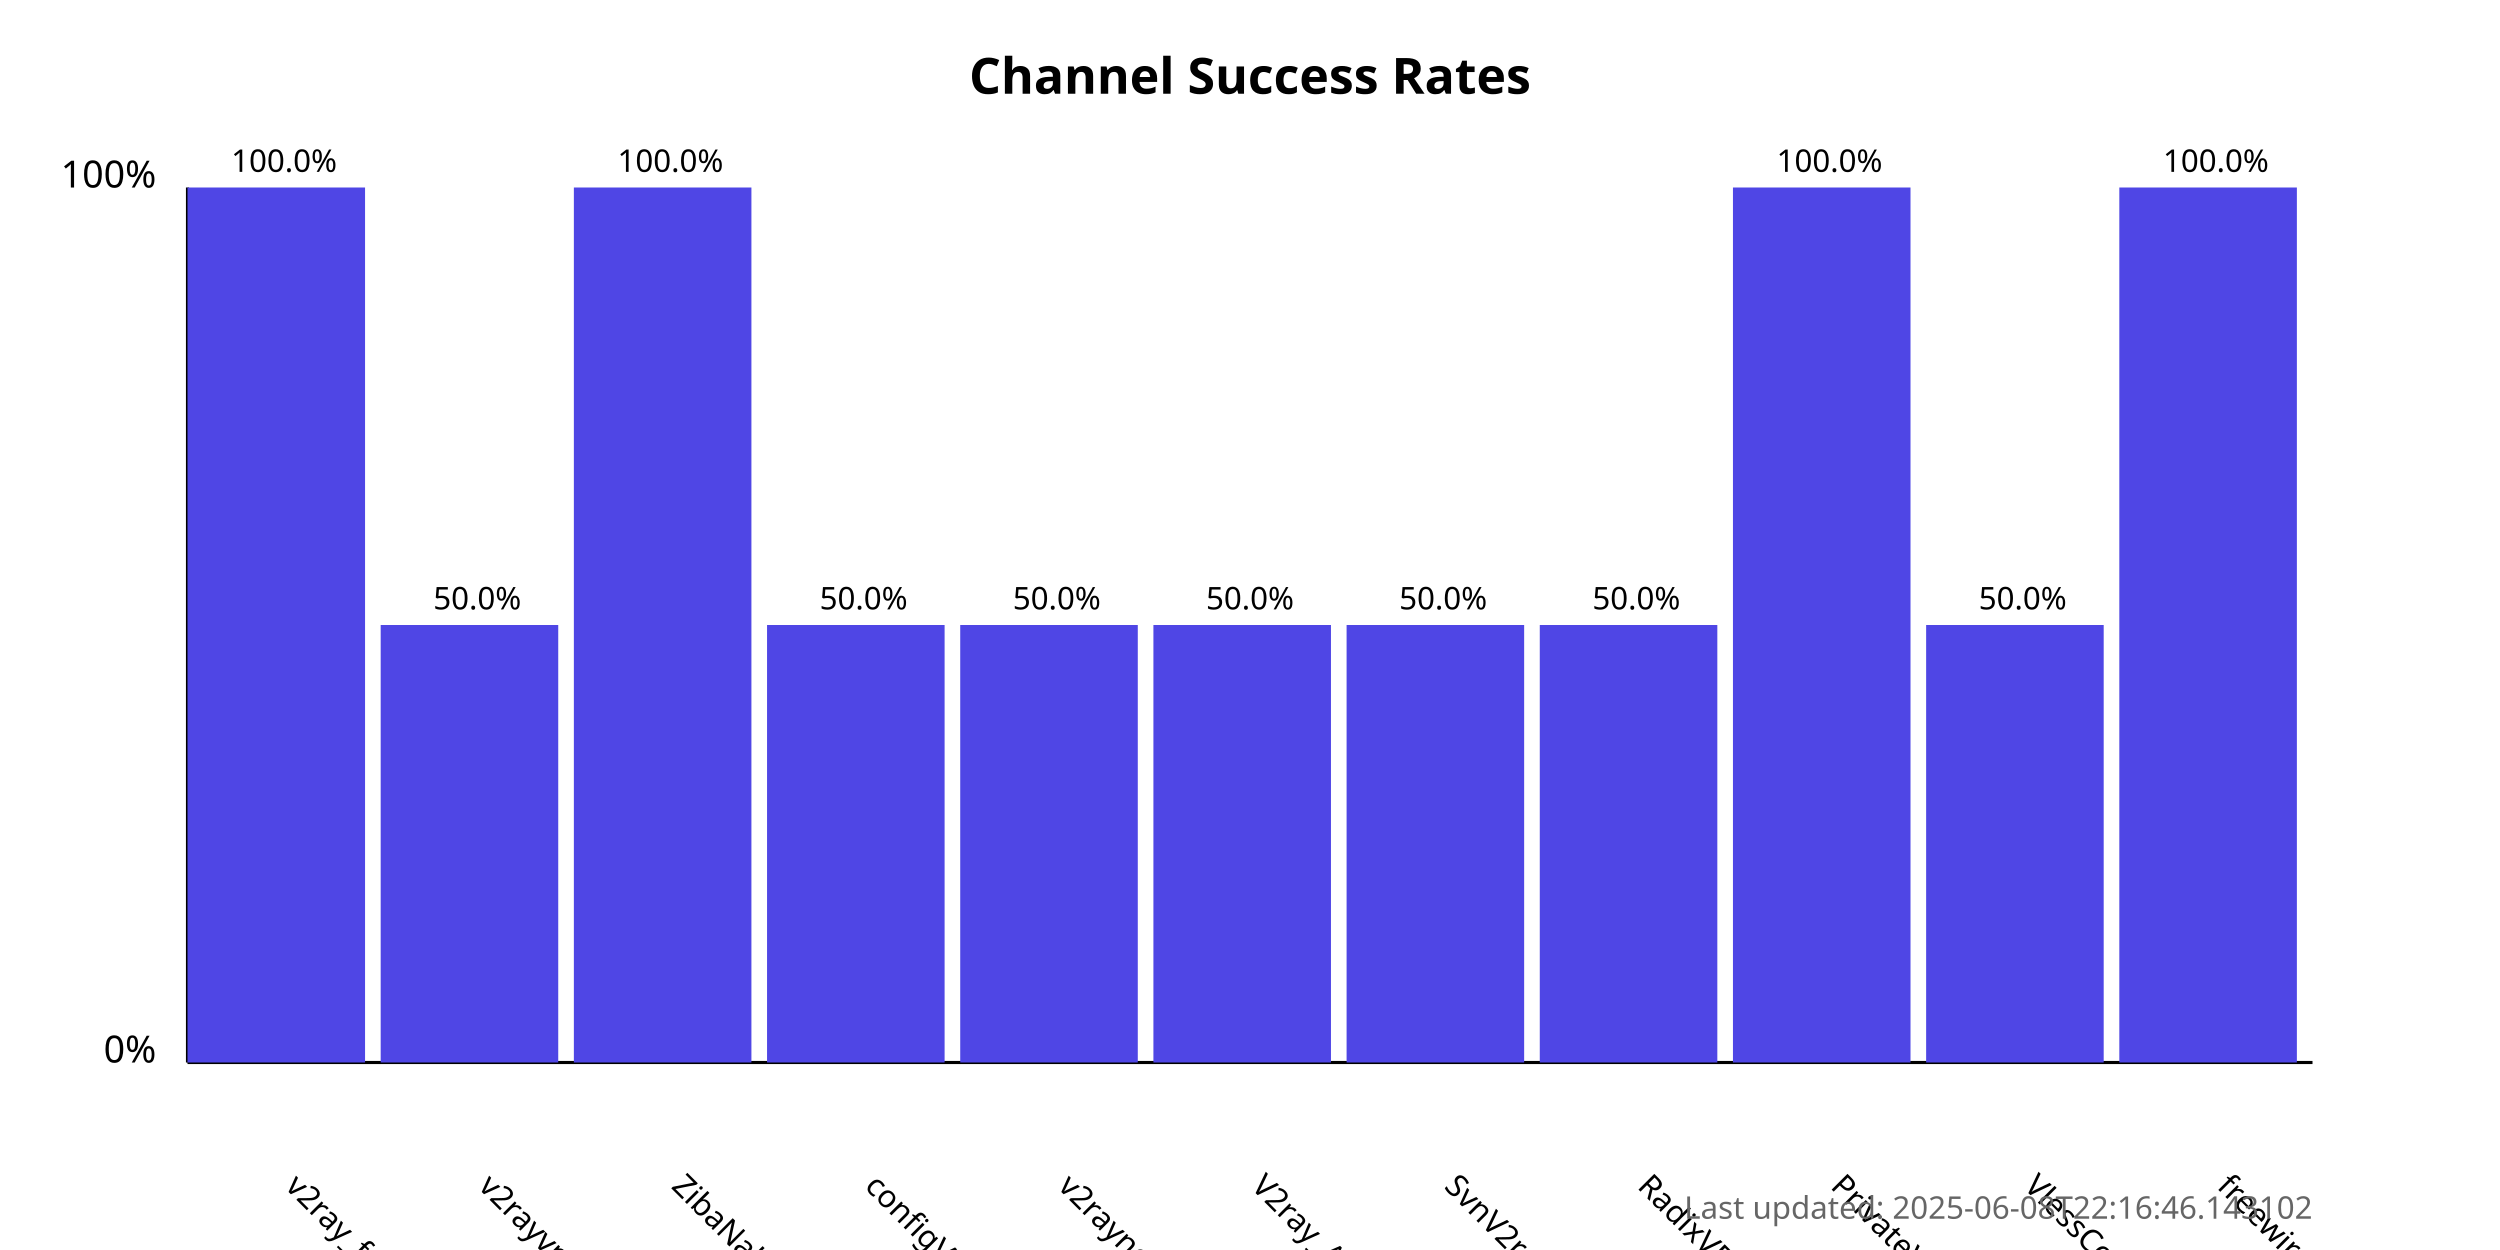
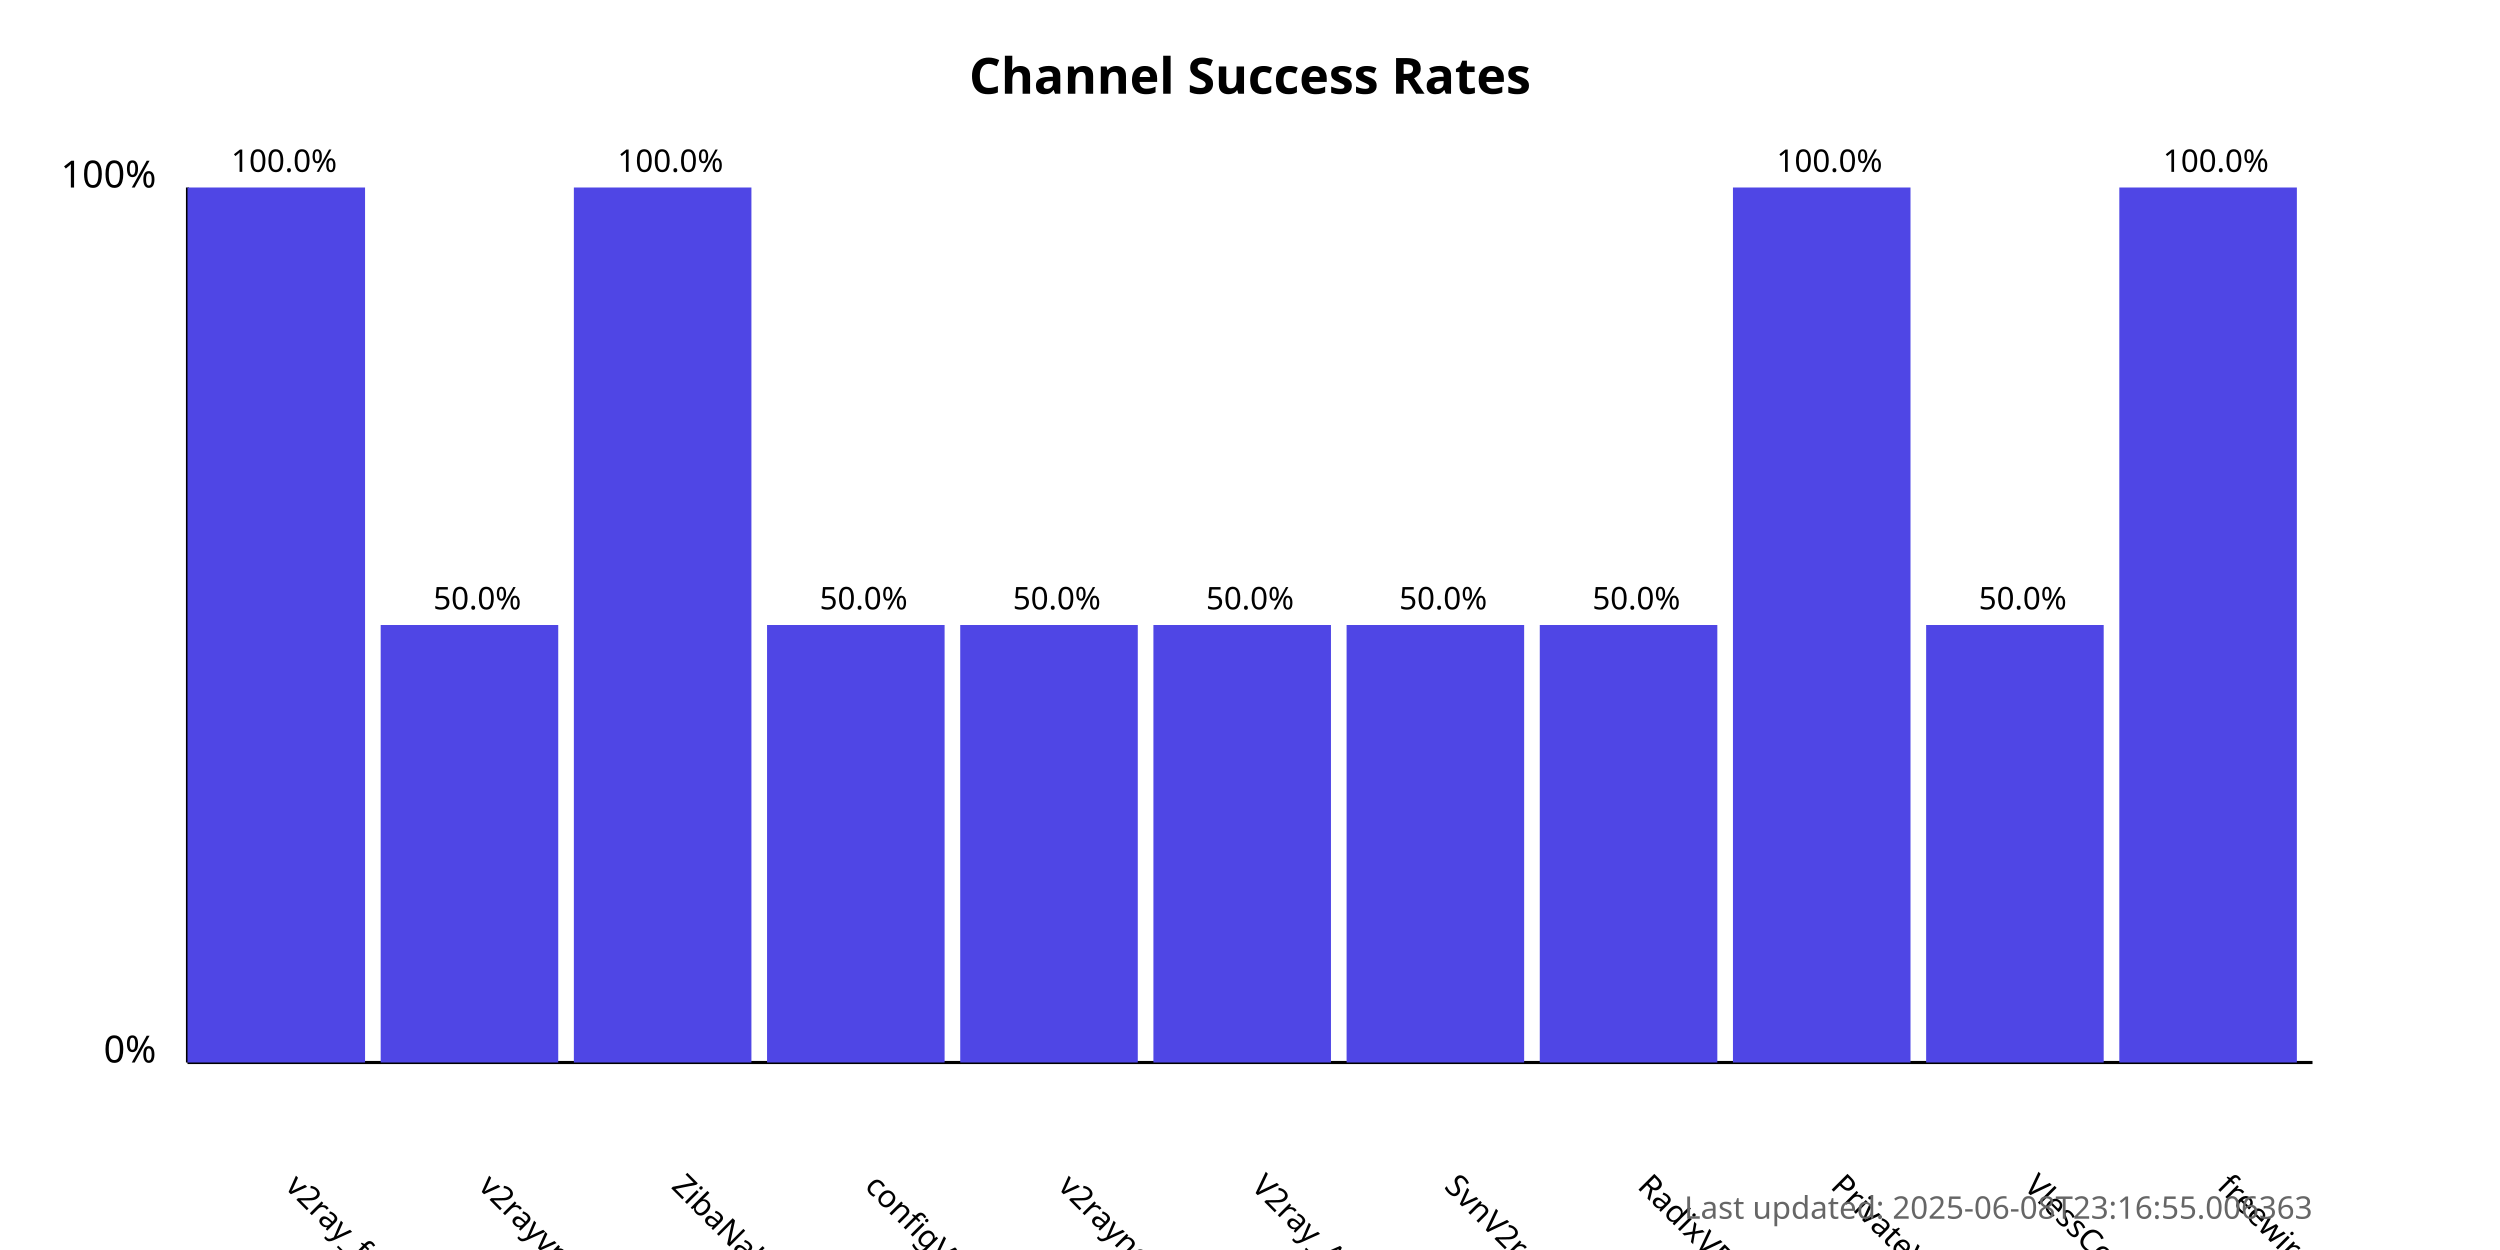
<svg xmlns="http://www.w3.org/2000/svg" width="800" height="400">
  <style>
            .chart-title { font: bold 16px sans-serif; }
            .axis-label { font: 12px sans-serif; }
            .tick-label { font: 10px sans-serif; }
            .bar { fill: #4f46e5; }
            .bar:hover { fill: #6366f1; }
            .timestamp { font: 10px sans-serif; fill: #666; }
        </style>
  <text x="400.0" y="30" text-anchor="middle" class="chart-title">
            Channel Success Rates
        </text>
  <line x1="60" y1="340" x2="60" y2="60" stroke="black" stroke-width="1" />
  <line x1="60" y1="340" x2="740" y2="340" stroke="black" stroke-width="1" />
  <text x="50" y="340" text-anchor="end" class="axis-label">0%</text>
  <text x="50" y="60" text-anchor="end" class="axis-label">100%</text>
  <g>
    <rect x="60" y="60.0" width="56.818" height="280.0" class="bar" />
    <text x="90.909" y="380" transform="rotate(45, 90.90909, 380)" text-anchor="start" class="tick-label">
                v2ray_free_conf
            </text>
    <text x="90.909" y="55.0" text-anchor="middle" class="tick-label">
                100.0%
            </text>
  </g>
  <g>
    <rect x="121.818" y="200.0" width="56.818" height="140.0" class="bar" />
    <text x="152.727" y="380" transform="rotate(45, 152.7273, 380)" text-anchor="start" class="tick-label">
                v2rayvpno
            </text>
    <text x="152.727" y="195.0" text-anchor="middle" class="tick-label">
                50.0%
            </text>
  </g>
  <g>
    <rect x="183.636" y="60.0" width="56.818" height="280.0" class="bar" />
    <text x="214.545" y="380" transform="rotate(45, 214.5455, 380)" text-anchor="start" class="tick-label">
                ZibaNabz
            </text>
    <text x="214.545" y="55.0" text-anchor="middle" class="tick-label">
                100.0%
            </text>
  </g>
  <g>
    <rect x="245.455" y="200.0" width="56.818" height="140.0" class="bar" />
    <text x="276.364" y="380" transform="rotate(45, 276.3636, 380)" text-anchor="start" class="tick-label">
                configV2rayForFree
            </text>
    <text x="276.364" y="195.0" text-anchor="middle" class="tick-label">
                50.0%
            </text>
  </g>
  <g>
    <rect x="307.273" y="200.0" width="56.818" height="140.0" class="bar" />
    <text x="338.182" y="380" transform="rotate(45, 338.1818, 380)" text-anchor="start" class="tick-label">
                v2rayngvpn
            </text>
    <text x="338.182" y="195.0" text-anchor="middle" class="tick-label">
                50.0%
            </text>
  </g>
  <g>
    <rect x="369.091" y="200.0" width="56.818" height="140.0" class="bar" />
    <text x="400.0" y="380" transform="rotate(45, 400.0, 380)" text-anchor="start" class="tick-label">
                V2ray_Alpha
            </text>
    <text x="400.0" y="195.0" text-anchor="middle" class="tick-label">
                50.0%
            </text>
  </g>
  <g>
    <rect x="430.909" y="200.0" width="56.818" height="140.0" class="bar" />
    <text x="461.818" y="380" transform="rotate(45, 461.8182, 380)" text-anchor="start" class="tick-label">
                SvnV2ray
            </text>
    <text x="461.818" y="195.0" text-anchor="middle" class="tick-label">
                50.0%
            </text>
  </g>
  <g>
    <rect x="492.727" y="200.0" width="56.818" height="140.0" class="bar" />
    <text x="523.636" y="380" transform="rotate(45, 523.6364, 380)" text-anchor="start" class="tick-label">
                RadixVPN
            </text>
    <text x="523.636" y="195.0" text-anchor="middle" class="tick-label">
                50.0%
            </text>
  </g>
  <g>
    <rect x="554.545" y="60.0" width="56.818" height="280.0" class="bar" />
    <text x="585.455" y="380" transform="rotate(45, 585.4545, 380)" text-anchor="start" class="tick-label">
                PrivateVPNs
            </text>
    <text x="585.455" y="55.0" text-anchor="middle" class="tick-label">
                100.0%
            </text>
  </g>
  <g>
    <rect x="616.364" y="200.0" width="56.818" height="140.0" class="bar" />
    <text x="647.273" y="380" transform="rotate(45, 647.2727, 380)" text-anchor="start" class="tick-label">
                VlessConfig
            </text>
    <text x="647.273" y="195.0" text-anchor="middle" class="tick-label">
                50.0%
            </text>
  </g>
  <g>
    <rect x="678.182" y="60.0" width="56.818" height="280.0" class="bar" />
    <text x="709.091" y="380" transform="rotate(45, 709.0909, 380)" text-anchor="start" class="tick-label">
                freewireguard
            </text>
    <text x="709.091" y="55.0" text-anchor="middle" class="tick-label">
                100.0%
            </text>
  </g>
  <text x="740" y="390" text-anchor="end" class="timestamp">
-             Last updated: 2025-06-08T22:16:46.143102
+             Last updated: 2025-06-08T23:16:55.006363
        </text>
</svg>
